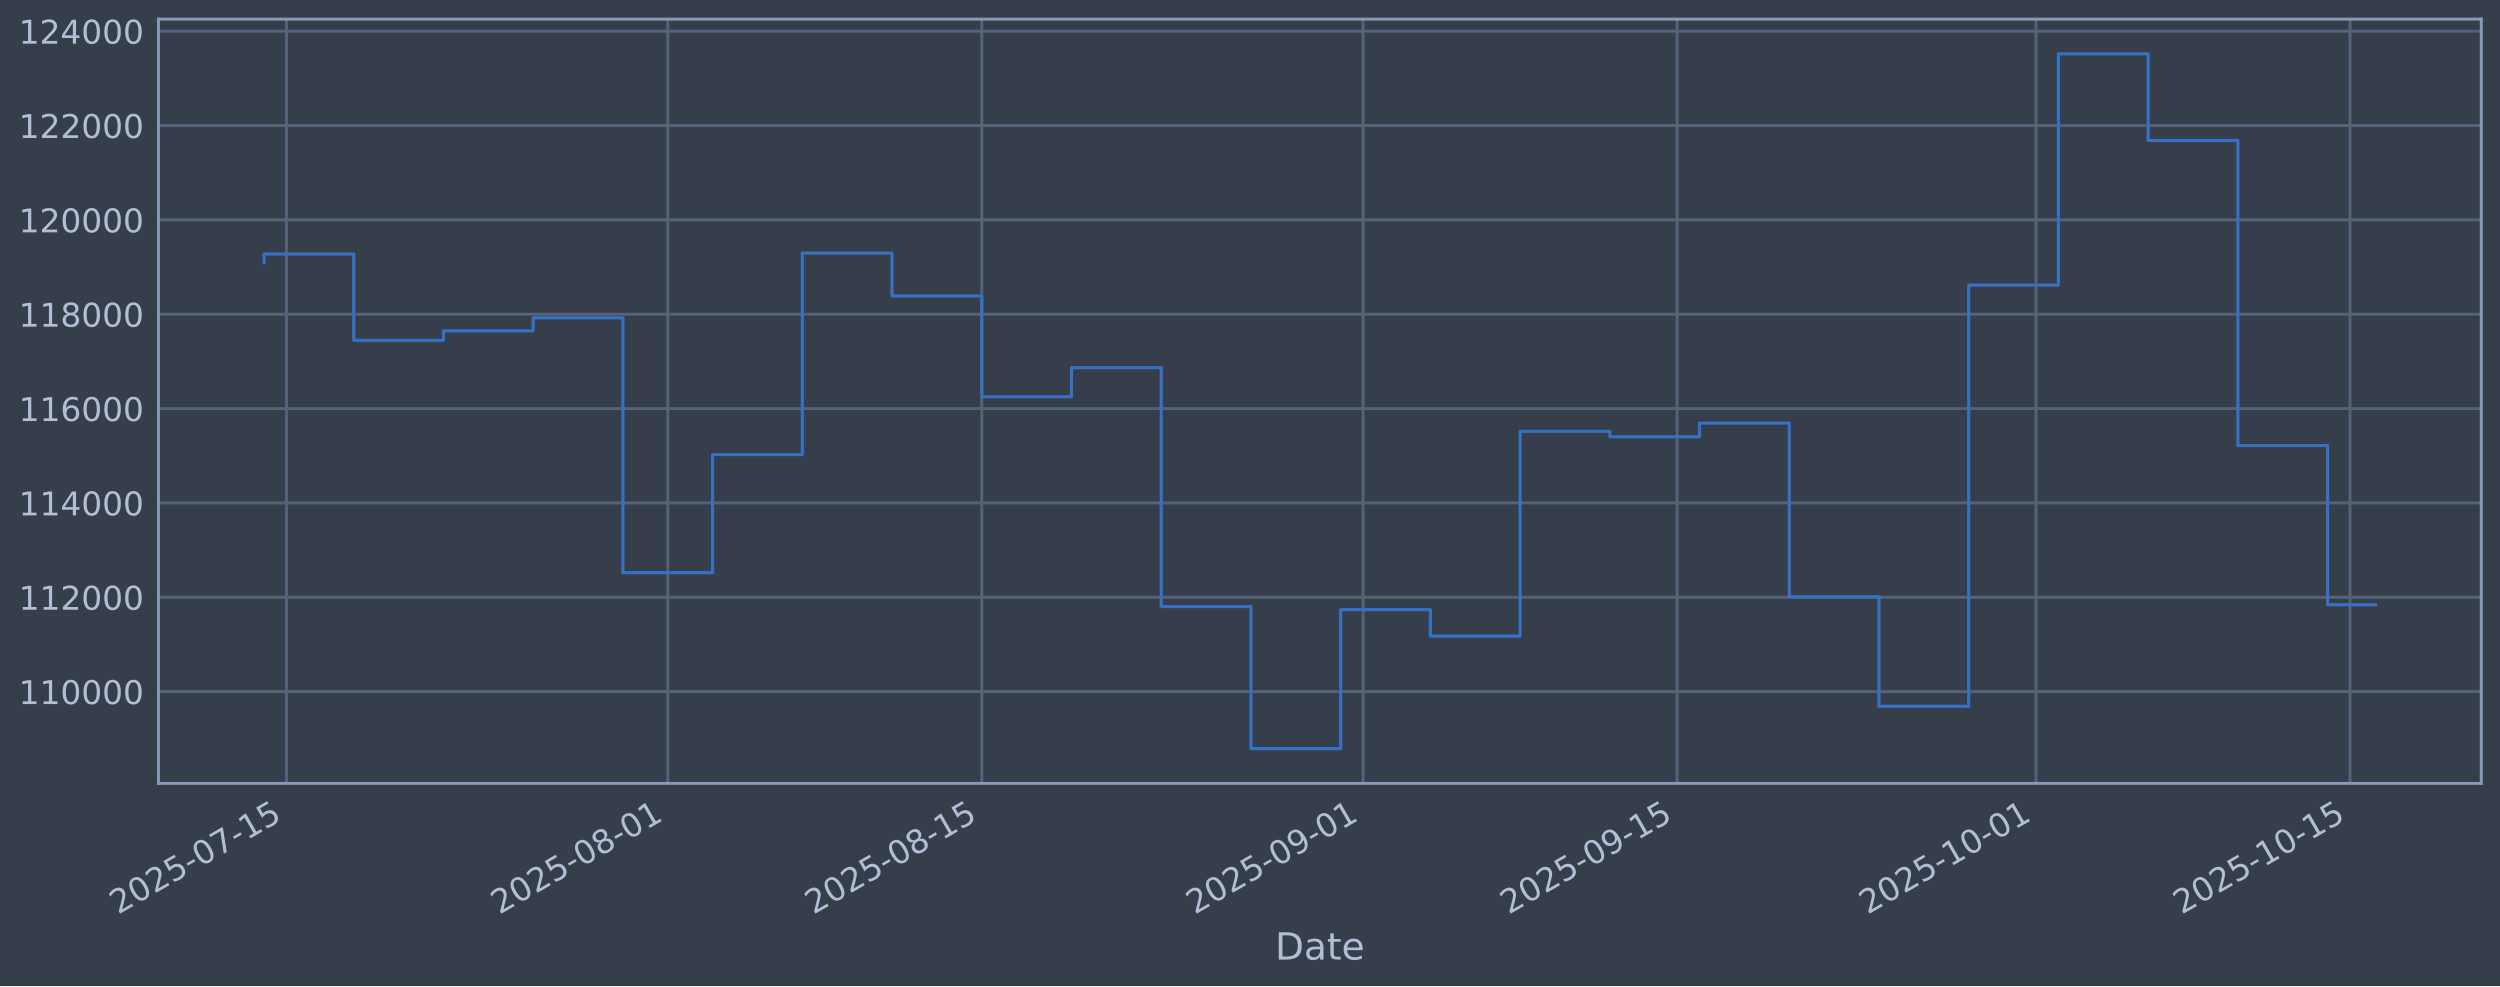
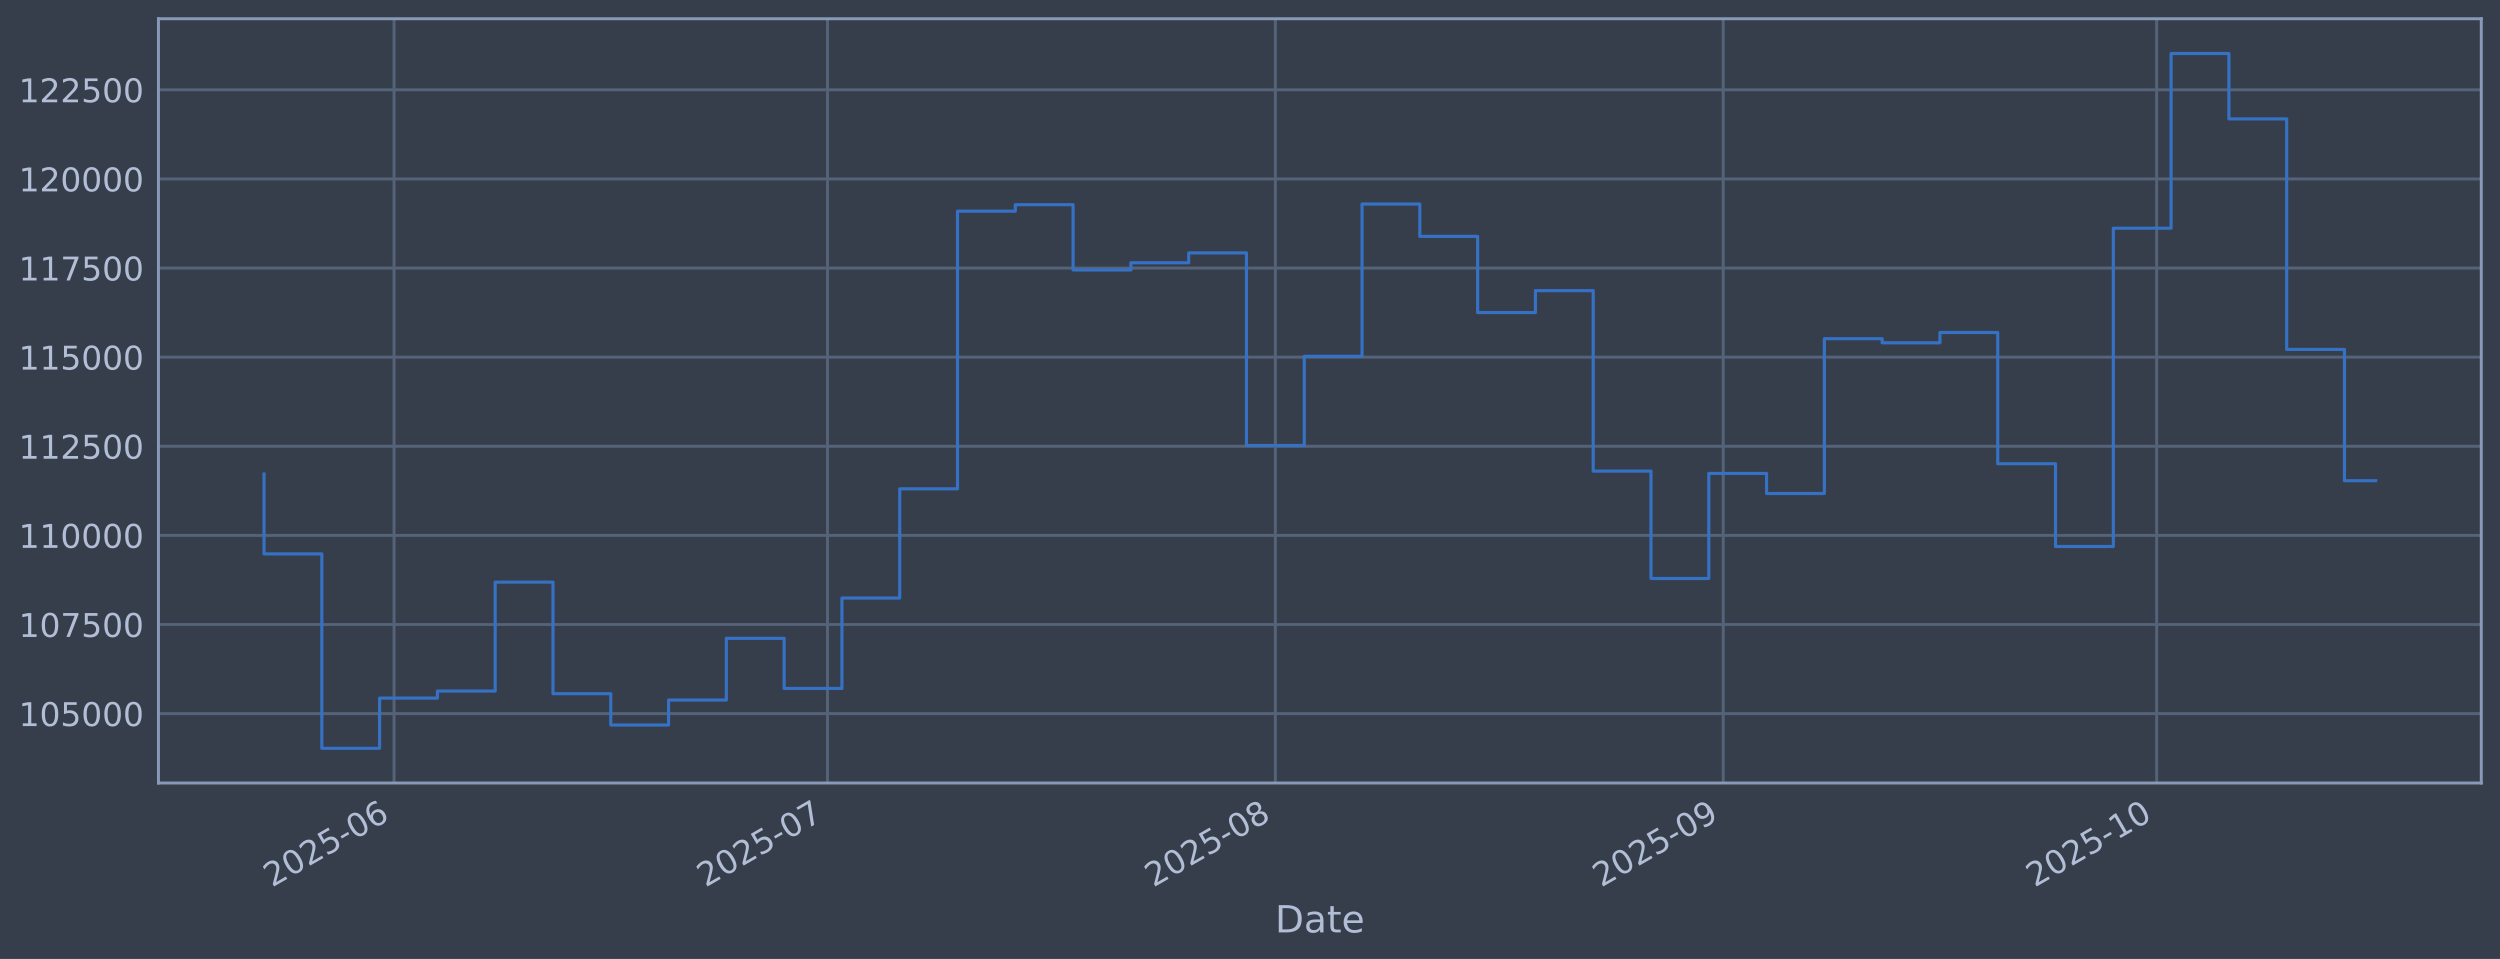
- <svg xmlns="http://www.w3.org/2000/svg" xmlns:xlink="http://www.w3.org/1999/xlink" width="960.9pt" height="379.017pt" viewBox="0 0 960.9 379.017" version="1.1">
+ <svg xmlns="http://www.w3.org/2000/svg" xmlns:xlink="http://www.w3.org/1999/xlink" width="960.9pt" height="368.58pt" viewBox="0 0 960.9 368.58" version="1.1">
  <defs>
    <style type="text/css">*{stroke-linejoin: round; stroke-linecap: butt}</style>
  </defs>
  <g id="figure_1">
    <g id="patch_1">
-       <path d="M 0 379.017  L 960.9 379.017  L 960.9 0  L 0 0  z " style="fill: #373e4b" />
+       <path d="M 0 368.58  L 960.9 368.58  L 960.9 0  L 0 0  z " style="fill: #373e4b" />
    </g>
    <g id="axes_1">
      <g id="patch_2">
-         <path d="M 60.901 301.107  L 953.701 301.107  L 953.701 7.347  L 60.901 7.347  z " style="fill: #373e4b" />
+         <path d="M 60.901 300.96  L 953.701 300.96  L 953.701 7.2  L 60.901 7.2  z " style="fill: #373e4b" />
      </g>
      <g id="matplotlib.axis_1">
        <g id="xtick_1">
          <g id="line2d_1">
-             <path d="M 110.103 301.107  L 110.103 7.347  " clip-path="url(#p8d190b7b50)" style="fill: none; stroke: #546379; stroke-width: 1.12; stroke-linecap: square" />
+             <path d="M 151.46 300.96  L 151.46 7.2  " clip-path="url(#p4ed0efaca5)" style="fill: none; stroke: #546379; stroke-width: 1.12; stroke-linecap: square" />
          </g>
          <g id="line2d_2" />
          <g id="text_1">
-             <g style="fill: #b1bed6" transform="translate(45.37794 351.6113) rotate(-30) scale(0.126 -0.126)">
+             <g style="fill: #b1bed6" transform="translate(104.5566 341.1745) rotate(-30) scale(0.126 -0.126)">
              <defs>
                <path id="DejaVuSans-32" d="M 1228 531  L 3431 531  L 3431 0  L 469 0  L 469 531  Q 828 903 1448 1529  Q 2069 2156 2228 2338  Q 2531 2678 2651 2914  Q 2772 3150 2772 3378  Q 2772 3750 2511 3984  Q 2250 4219 1831 4219  Q 1534 4219 1204 4116  Q 875 4013 500 3803  L 500 4441  Q 881 4594 1212 4672  Q 1544 4750 1819 4750  Q 2544 4750 2975 4387  Q 3406 4025 3406 3419  Q 3406 3131 3298 2873  Q 3191 2616 2906 2266  Q 2828 2175 2409 1742  Q 1991 1309 1228 531  z " transform="scale(0.015625)" />
                <path id="DejaVuSans-30" d="M 2034 4250  Q 1547 4250 1301 3770  Q 1056 3291 1056 2328  Q 1056 1369 1301 889  Q 1547 409 2034 409  Q 2525 409 2770 889  Q 3016 1369 3016 2328  Q 3016 3291 2770 3770  Q 2525 4250 2034 4250  z M 2034 4750  Q 2819 4750 3233 4129  Q 3647 3509 3647 2328  Q 3647 1150 3233 529  Q 2819 -91 2034 -91  Q 1250 -91 836 529  Q 422 1150 422 2328  Q 422 3509 836 4129  Q 1250 4750 2034 4750  z " transform="scale(0.015625)" />
                <path id="DejaVuSans-35" d="M 691 4666  L 3169 4666  L 3169 4134  L 1269 4134  L 1269 2991  Q 1406 3038 1543 3061  Q 1681 3084 1819 3084  Q 2600 3084 3056 2656  Q 3513 2228 3513 1497  Q 3513 744 3044 326  Q 2575 -91 1722 -91  Q 1428 -91 1123 -41  Q 819 9 494 109  L 494 744  Q 775 591 1075 516  Q 1375 441 1709 441  Q 2250 441 2565 725  Q 2881 1009 2881 1497  Q 2881 1984 2565 2268  Q 2250 2553 1709 2553  Q 1456 2553 1204 2497  Q 953 2441 691 2322  L 691 4666  z " transform="scale(0.015625)" />
                <path id="DejaVuSans-2d" d="M 313 2009  L 1997 2009  L 1997 1497  L 313 1497  L 313 2009  z " transform="scale(0.015625)" />
-                 <path id="DejaVuSans-37" d="M 525 4666  L 3525 4666  L 3525 4397  L 1831 0  L 1172 0  L 2766 4134  L 525 4134  L 525 4666  z " transform="scale(0.015625)" />
-                 <path id="DejaVuSans-31" d="M 794 531  L 1825 531  L 1825 4091  L 703 3866  L 703 4441  L 1819 4666  L 2450 4666  L 2450 531  L 3481 531  L 3481 0  L 794 0  L 794 531  z " transform="scale(0.015625)" />
-               </defs>
-               <use xlink:href="#DejaVuSans-32" />
-               <use xlink:href="#DejaVuSans-30" transform="translate(63.62305 0)" />
-               <use xlink:href="#DejaVuSans-32" transform="translate(127.2461 0)" />
-               <use xlink:href="#DejaVuSans-35" transform="translate(190.8691 0)" />
-               <use xlink:href="#DejaVuSans-2d" transform="translate(254.4922 0)" />
-               <use xlink:href="#DejaVuSans-30" transform="translate(290.5762 0)" />
-               <use xlink:href="#DejaVuSans-37" transform="translate(354.1992 0)" />
-               <use xlink:href="#DejaVuSans-2d" transform="translate(417.8223 0)" />
-               <use xlink:href="#DejaVuSans-31" transform="translate(453.9062 0)" />
-               <use xlink:href="#DejaVuSans-35" transform="translate(517.5293 0)" />
+                 <path id="DejaVuSans-36" d="M 2113 2584  Q 1688 2584 1439 2293  Q 1191 2003 1191 1497  Q 1191 994 1439 701  Q 1688 409 2113 409  Q 2538 409 2786 701  Q 3034 994 3034 1497  Q 3034 2003 2786 2293  Q 2538 2584 2113 2584  z M 3366 4563  L 3366 3988  Q 3128 4100 2886 4159  Q 2644 4219 2406 4219  Q 1781 4219 1451 3797  Q 1122 3375 1075 2522  Q 1259 2794 1537 2939  Q 1816 3084 2150 3084  Q 2853 3084 3261 2657  Q 3669 2231 3669 1497  Q 3669 778 3244 343  Q 2819 -91 2113 -91  Q 1303 -91 875 529  Q 447 1150 447 2328  Q 447 3434 972 4092  Q 1497 4750 2381 4750  Q 2619 4750 2861 4703  Q 3103 4656 3366 4563  z " transform="scale(0.015625)" />
+               </defs>
+               <use xlink:href="#DejaVuSans-32" />
+               <use xlink:href="#DejaVuSans-30" transform="translate(63.62305 0)" />
+               <use xlink:href="#DejaVuSans-32" transform="translate(127.2461 0)" />
+               <use xlink:href="#DejaVuSans-35" transform="translate(190.8691 0)" />
+               <use xlink:href="#DejaVuSans-2d" transform="translate(254.4922 0)" />
+               <use xlink:href="#DejaVuSans-30" transform="translate(290.5762 0)" />
+               <use xlink:href="#DejaVuSans-36" transform="translate(354.1992 0)" />
            </g>
          </g>
        </g>
        <g id="xtick_2">
          <g id="line2d_3">
-             <path d="M 256.663 301.107  L 256.663 7.347  " clip-path="url(#p8d190b7b50)" style="fill: none; stroke: #546379; stroke-width: 1.12; stroke-linecap: square" />
+             <path d="M 318.052 300.96  L 318.052 7.2  " clip-path="url(#p4ed0efaca5)" style="fill: none; stroke: #546379; stroke-width: 1.12; stroke-linecap: square" />
          </g>
          <g id="line2d_4" />
          <g id="text_2">
-             <g style="fill: #b1bed6" transform="translate(191.9371 351.6113) rotate(-30) scale(0.126 -0.126)">
-               <defs>
-                 <path id="DejaVuSans-38" d="M 2034 2216  Q 1584 2216 1326 1975  Q 1069 1734 1069 1313  Q 1069 891 1326 650  Q 1584 409 2034 409  Q 2484 409 2743 651  Q 3003 894 3003 1313  Q 3003 1734 2745 1975  Q 2488 2216 2034 2216  z M 1403 2484  Q 997 2584 770 2862  Q 544 3141 544 3541  Q 544 4100 942 4425  Q 1341 4750 2034 4750  Q 2731 4750 3128 4425  Q 3525 4100 3525 3541  Q 3525 3141 3298 2862  Q 3072 2584 2669 2484  Q 3125 2378 3379 2068  Q 3634 1759 3634 1313  Q 3634 634 3220 271  Q 2806 -91 2034 -91  Q 1263 -91 848 271  Q 434 634 434 1313  Q 434 1759 690 2068  Q 947 2378 1403 2484  z M 1172 3481  Q 1172 3119 1398 2916  Q 1625 2713 2034 2713  Q 2441 2713 2670 2916  Q 2900 3119 2900 3481  Q 2900 3844 2670 4047  Q 2441 4250 2034 4250  Q 1625 4250 1398 4047  Q 1172 3844 1172 3481  z " transform="scale(0.015625)" />
-               </defs>
-               <use xlink:href="#DejaVuSans-32" />
-               <use xlink:href="#DejaVuSans-30" transform="translate(63.62305 0)" />
-               <use xlink:href="#DejaVuSans-32" transform="translate(127.2461 0)" />
-               <use xlink:href="#DejaVuSans-35" transform="translate(190.8691 0)" />
-               <use xlink:href="#DejaVuSans-2d" transform="translate(254.4922 0)" />
-               <use xlink:href="#DejaVuSans-30" transform="translate(290.5762 0)" />
-               <use xlink:href="#DejaVuSans-38" transform="translate(354.1992 0)" />
-               <use xlink:href="#DejaVuSans-2d" transform="translate(417.8223 0)" />
-               <use xlink:href="#DejaVuSans-30" transform="translate(453.9062 0)" />
-               <use xlink:href="#DejaVuSans-31" transform="translate(517.5293 0)" />
+             <g style="fill: #b1bed6" transform="translate(271.1484 341.1745) rotate(-30) scale(0.126 -0.126)">
+               <defs>
+                 <path id="DejaVuSans-37" d="M 525 4666  L 3525 4666  L 3525 4397  L 1831 0  L 1172 0  L 2766 4134  L 525 4134  L 525 4666  z " transform="scale(0.015625)" />
+               </defs>
+               <use xlink:href="#DejaVuSans-32" />
+               <use xlink:href="#DejaVuSans-30" transform="translate(63.62305 0)" />
+               <use xlink:href="#DejaVuSans-32" transform="translate(127.2461 0)" />
+               <use xlink:href="#DejaVuSans-35" transform="translate(190.8691 0)" />
+               <use xlink:href="#DejaVuSans-2d" transform="translate(254.4922 0)" />
+               <use xlink:href="#DejaVuSans-30" transform="translate(290.5762 0)" />
+               <use xlink:href="#DejaVuSans-37" transform="translate(354.1992 0)" />
            </g>
          </g>
        </g>
        <g id="xtick_3">
          <g id="line2d_5">
-             <path d="M 377.358 301.107  L 377.358 7.347  " clip-path="url(#p8d190b7b50)" style="fill: none; stroke: #546379; stroke-width: 1.12; stroke-linecap: square" />
+             <path d="M 490.197 300.96  L 490.197 7.2  " clip-path="url(#p4ed0efaca5)" style="fill: none; stroke: #546379; stroke-width: 1.12; stroke-linecap: square" />
          </g>
          <g id="line2d_6" />
          <g id="text_3">
-             <g style="fill: #b1bed6" transform="translate(312.6329 351.6113) rotate(-30) scale(0.126 -0.126)">
+             <g style="fill: #b1bed6" transform="translate(443.2933 341.1745) rotate(-30) scale(0.126 -0.126)">
+               <defs>
+                 <path id="DejaVuSans-38" d="M 2034 2216  Q 1584 2216 1326 1975  Q 1069 1734 1069 1313  Q 1069 891 1326 650  Q 1584 409 2034 409  Q 2484 409 2743 651  Q 3003 894 3003 1313  Q 3003 1734 2745 1975  Q 2488 2216 2034 2216  z M 1403 2484  Q 997 2584 770 2862  Q 544 3141 544 3541  Q 544 4100 942 4425  Q 1341 4750 2034 4750  Q 2731 4750 3128 4425  Q 3525 4100 3525 3541  Q 3525 3141 3298 2862  Q 3072 2584 2669 2484  Q 3125 2378 3379 2068  Q 3634 1759 3634 1313  Q 3634 634 3220 271  Q 2806 -91 2034 -91  Q 1263 -91 848 271  Q 434 634 434 1313  Q 434 1759 690 2068  Q 947 2378 1403 2484  z M 1172 3481  Q 1172 3119 1398 2916  Q 1625 2713 2034 2713  Q 2441 2713 2670 2916  Q 2900 3119 2900 3481  Q 2900 3844 2670 4047  Q 2441 4250 2034 4250  Q 1625 4250 1398 4047  Q 1172 3844 1172 3481  z " transform="scale(0.015625)" />
+               </defs>
              <use xlink:href="#DejaVuSans-32" />
              <use xlink:href="#DejaVuSans-30" transform="translate(63.62305 0)" />
              <use xlink:href="#DejaVuSans-32" transform="translate(127.2461 0)" />
              <use xlink:href="#DejaVuSans-35" transform="translate(190.8691 0)" />
              <use xlink:href="#DejaVuSans-2d" transform="translate(254.4922 0)" />
              <use xlink:href="#DejaVuSans-30" transform="translate(290.5762 0)" />
              <use xlink:href="#DejaVuSans-38" transform="translate(354.1992 0)" />
-               <use xlink:href="#DejaVuSans-2d" transform="translate(417.8223 0)" />
-               <use xlink:href="#DejaVuSans-31" transform="translate(453.9062 0)" />
-               <use xlink:href="#DejaVuSans-35" transform="translate(517.5293 0)" />
            </g>
          </g>
        </g>
        <g id="xtick_4">
          <g id="line2d_7">
-             <path d="M 523.918 301.107  L 523.918 7.347  " clip-path="url(#p8d190b7b50)" style="fill: none; stroke: #546379; stroke-width: 1.12; stroke-linecap: square" />
+             <path d="M 662.341 300.96  L 662.341 7.2  " clip-path="url(#p4ed0efaca5)" style="fill: none; stroke: #546379; stroke-width: 1.12; stroke-linecap: square" />
          </g>
          <g id="line2d_8" />
          <g id="text_4">
-             <g style="fill: #b1bed6" transform="translate(459.1921 351.6113) rotate(-30) scale(0.126 -0.126)">
+             <g style="fill: #b1bed6" transform="translate(615.4381 341.1745) rotate(-30) scale(0.126 -0.126)">
              <defs>
                <path id="DejaVuSans-39" d="M 703 97  L 703 672  Q 941 559 1184 500  Q 1428 441 1663 441  Q 2288 441 2617 861  Q 2947 1281 2994 2138  Q 2813 1869 2534 1725  Q 2256 1581 1919 1581  Q 1219 1581 811 2004  Q 403 2428 403 3163  Q 403 3881 828 4315  Q 1253 4750 1959 4750  Q 2769 4750 3195 4129  Q 3622 3509 3622 2328  Q 3622 1225 3098 567  Q 2575 -91 1691 -91  Q 1453 -91 1209 -44  Q 966 3 703 97  z M 1959 2075  Q 2384 2075 2632 2365  Q 2881 2656 2881 3163  Q 2881 3666 2632 3958  Q 2384 4250 1959 4250  Q 1534 4250 1286 3958  Q 1038 3666 1038 3163  Q 1038 2656 1286 2365  Q 1534 2075 1959 2075  z " transform="scale(0.015625)" />
              </defs>
              <use xlink:href="#DejaVuSans-32" />
              <use xlink:href="#DejaVuSans-30" transform="translate(63.62305 0)" />
              <use xlink:href="#DejaVuSans-32" transform="translate(127.2461 0)" />
              <use xlink:href="#DejaVuSans-35" transform="translate(190.8691 0)" />
              <use xlink:href="#DejaVuSans-2d" transform="translate(254.4922 0)" />
              <use xlink:href="#DejaVuSans-30" transform="translate(290.5762 0)" />
              <use xlink:href="#DejaVuSans-39" transform="translate(354.1992 0)" />
-               <use xlink:href="#DejaVuSans-2d" transform="translate(417.8223 0)" />
-               <use xlink:href="#DejaVuSans-30" transform="translate(453.9062 0)" />
-               <use xlink:href="#DejaVuSans-31" transform="translate(517.5293 0)" />
            </g>
          </g>
        </g>
        <g id="xtick_5">
          <g id="line2d_9">
-             <path d="M 644.613 301.107  L 644.613 7.347  " clip-path="url(#p8d190b7b50)" style="fill: none; stroke: #546379; stroke-width: 1.12; stroke-linecap: square" />
+             <path d="M 828.933 300.96  L 828.933 7.2  " clip-path="url(#p4ed0efaca5)" style="fill: none; stroke: #546379; stroke-width: 1.12; stroke-linecap: square" />
          </g>
          <g id="line2d_10" />
          <g id="text_5">
-             <g style="fill: #b1bed6" transform="translate(579.8878 351.6113) rotate(-30) scale(0.126 -0.126)">
-               <use xlink:href="#DejaVuSans-32" />
-               <use xlink:href="#DejaVuSans-30" transform="translate(63.62305 0)" />
-               <use xlink:href="#DejaVuSans-32" transform="translate(127.2461 0)" />
-               <use xlink:href="#DejaVuSans-35" transform="translate(190.8691 0)" />
-               <use xlink:href="#DejaVuSans-2d" transform="translate(254.4922 0)" />
-               <use xlink:href="#DejaVuSans-30" transform="translate(290.5762 0)" />
-               <use xlink:href="#DejaVuSans-39" transform="translate(354.1992 0)" />
-               <use xlink:href="#DejaVuSans-2d" transform="translate(417.8223 0)" />
-               <use xlink:href="#DejaVuSans-31" transform="translate(453.9062 0)" />
-               <use xlink:href="#DejaVuSans-35" transform="translate(517.5293 0)" />
-             </g>
-           </g>
-         </g>
-         <g id="xtick_6">
-           <g id="line2d_11">
-             <path d="M 782.551 301.107  L 782.551 7.347  " clip-path="url(#p8d190b7b50)" style="fill: none; stroke: #546379; stroke-width: 1.12; stroke-linecap: square" />
-           </g>
-           <g id="line2d_12" />
-           <g id="text_6">
-             <g style="fill: #b1bed6" transform="translate(717.8259 351.6113) rotate(-30) scale(0.126 -0.126)">
+             <g style="fill: #b1bed6" transform="translate(782.0299 341.1745) rotate(-30) scale(0.126 -0.126)">
+               <defs>
+                 <path id="DejaVuSans-31" d="M 794 531  L 1825 531  L 1825 4091  L 703 3866  L 703 4441  L 1819 4666  L 2450 4666  L 2450 531  L 3481 531  L 3481 0  L 794 0  L 794 531  z " transform="scale(0.015625)" />
+               </defs>
              <use xlink:href="#DejaVuSans-32" />
              <use xlink:href="#DejaVuSans-30" transform="translate(63.62305 0)" />
              <use xlink:href="#DejaVuSans-32" transform="translate(127.2461 0)" />
              <use xlink:href="#DejaVuSans-35" transform="translate(190.8691 0)" />
              <use xlink:href="#DejaVuSans-2d" transform="translate(254.4922 0)" />
              <use xlink:href="#DejaVuSans-31" transform="translate(290.5762 0)" />
              <use xlink:href="#DejaVuSans-30" transform="translate(354.1992 0)" />
-               <use xlink:href="#DejaVuSans-2d" transform="translate(417.8223 0)" />
-               <use xlink:href="#DejaVuSans-30" transform="translate(453.9062 0)" />
-               <use xlink:href="#DejaVuSans-31" transform="translate(517.5293 0)" />
-             </g>
-           </g>
-         </g>
-         <g id="xtick_7">
-           <g id="line2d_13">
-             <path d="M 903.247 301.107  L 903.247 7.347  " clip-path="url(#p8d190b7b50)" style="fill: none; stroke: #546379; stroke-width: 1.12; stroke-linecap: square" />
-           </g>
-           <g id="line2d_14" />
-           <g id="text_7">
-             <g style="fill: #b1bed6" transform="translate(838.5217 351.6113) rotate(-30) scale(0.126 -0.126)">
-               <use xlink:href="#DejaVuSans-32" />
-               <use xlink:href="#DejaVuSans-30" transform="translate(63.62305 0)" />
-               <use xlink:href="#DejaVuSans-32" transform="translate(127.2461 0)" />
-               <use xlink:href="#DejaVuSans-35" transform="translate(190.8691 0)" />
-               <use xlink:href="#DejaVuSans-2d" transform="translate(254.4922 0)" />
-               <use xlink:href="#DejaVuSans-31" transform="translate(290.5762 0)" />
-               <use xlink:href="#DejaVuSans-30" transform="translate(354.1992 0)" />
-               <use xlink:href="#DejaVuSans-2d" transform="translate(417.8223 0)" />
-               <use xlink:href="#DejaVuSans-31" transform="translate(453.9062 0)" />
-               <use xlink:href="#DejaVuSans-35" transform="translate(517.5293 0)" />
-             </g>
-           </g>
-         </g>
-         <g id="text_8">
-           <g style="fill: #b1bed6" transform="translate(490.0914 368.8224) scale(0.144 -0.144)">
+             </g>
+           </g>
+         </g>
+         <g id="text_6">
+           <g style="fill: #b1bed6" transform="translate(490.0914 358.3856) scale(0.144 -0.144)">
            <defs>
              <path id="DejaVuSans-44" d="M 1259 4147  L 1259 519  L 2022 519  Q 2988 519 3436 956  Q 3884 1394 3884 2338  Q 3884 3275 3436 3711  Q 2988 4147 2022 4147  L 1259 4147  z M 628 4666  L 1925 4666  Q 3281 4666 3915 4102  Q 4550 3538 4550 2338  Q 4550 1131 3912 565  Q 3275 0 1925 0  L 628 0  L 628 4666  z " transform="scale(0.015625)" />
              <path id="DejaVuSans-61" d="M 2194 1759  Q 1497 1759 1228 1600  Q 959 1441 959 1056  Q 959 750 1161 570  Q 1363 391 1709 391  Q 2188 391 2477 730  Q 2766 1069 2766 1631  L 2766 1759  L 2194 1759  z M 3341 1997  L 3341 0  L 2766 0  L 2766 531  Q 2569 213 2275 61  Q 1981 -91 1556 -91  Q 1019 -91 701 211  Q 384 513 384 1019  Q 384 1609 779 1909  Q 1175 2209 1959 2209  L 2766 2209  L 2766 2266  Q 2766 2663 2505 2880  Q 2244 3097 1772 3097  Q 1472 3097 1187 3025  Q 903 2953 641 2809  L 641 3341  Q 956 3463 1253 3523  Q 1550 3584 1831 3584  Q 2591 3584 2966 3190  Q 3341 2797 3341 1997  z " transform="scale(0.015625)" />
              <path id="DejaVuSans-74" d="M 1172 4494  L 1172 3500  L 2356 3500  L 2356 3053  L 1172 3053  L 1172 1153  Q 1172 725 1289 603  Q 1406 481 1766 481  L 2356 481  L 2356 0  L 1766 0  Q 1100 0 847 248  Q 594 497 594 1153  L 594 3053  L 172 3053  L 172 3500  L 594 3500  L 594 4494  L 1172 4494  z " transform="scale(0.015625)" />
              <path id="DejaVuSans-65" d="M 3597 1894  L 3597 1613  L 953 1613  Q 991 1019 1311 708  Q 1631 397 2203 397  Q 2534 397 2845 478  Q 3156 559 3463 722  L 3463 178  Q 3153 47 2828 -22  Q 2503 -91 2169 -91  Q 1331 -91 842 396  Q 353 884 353 1716  Q 353 2575 817 3079  Q 1281 3584 2069 3584  Q 2775 3584 3186 3129  Q 3597 2675 3597 1894  z M 3022 2063  Q 3016 2534 2758 2815  Q 2500 3097 2075 3097  Q 1594 3097 1305 2825  Q 1016 2553 972 2059  L 3022 2063  z " transform="scale(0.015625)" />
            </defs>
            <use xlink:href="#DejaVuSans-44" />
            <use xlink:href="#DejaVuSans-61" transform="translate(77.00195 0)" />
            <use xlink:href="#DejaVuSans-74" transform="translate(138.2812 0)" />
            <use xlink:href="#DejaVuSans-65" transform="translate(177.4902 0)" />
          </g>
        </g>
      </g>
      <g id="matplotlib.axis_2">
        <g id="ytick_1">
+           <g id="line2d_11">
+             <path d="M 60.901 274.286  L 953.701 274.286  " clip-path="url(#p4ed0efaca5)" style="fill: none; stroke: #546379; stroke-width: 1.12; stroke-linecap: square" />
+           </g>
+           <g id="line2d_12" />
+           <g id="text_7">
+             <g style="fill: #b1bed6" transform="translate(7.2 279.0725) scale(0.126 -0.126)">
+               <use xlink:href="#DejaVuSans-31" />
+               <use xlink:href="#DejaVuSans-30" transform="translate(63.62305 0)" />
+               <use xlink:href="#DejaVuSans-35" transform="translate(127.2461 0)" />
+               <use xlink:href="#DejaVuSans-30" transform="translate(190.8691 0)" />
+               <use xlink:href="#DejaVuSans-30" transform="translate(254.4922 0)" />
+               <use xlink:href="#DejaVuSans-30" transform="translate(318.1152 0)" />
+             </g>
+           </g>
+         </g>
+         <g id="ytick_2">
+           <g id="line2d_13">
+             <path d="M 60.901 240.033  L 953.701 240.033  " clip-path="url(#p4ed0efaca5)" style="fill: none; stroke: #546379; stroke-width: 1.12; stroke-linecap: square" />
+           </g>
+           <g id="line2d_14" />
+           <g id="text_8">
+             <g style="fill: #b1bed6" transform="translate(7.2 244.8204) scale(0.126 -0.126)">
+               <use xlink:href="#DejaVuSans-31" />
+               <use xlink:href="#DejaVuSans-30" transform="translate(63.62305 0)" />
+               <use xlink:href="#DejaVuSans-37" transform="translate(127.2461 0)" />
+               <use xlink:href="#DejaVuSans-35" transform="translate(190.8691 0)" />
+               <use xlink:href="#DejaVuSans-30" transform="translate(254.4922 0)" />
+               <use xlink:href="#DejaVuSans-30" transform="translate(318.1152 0)" />
+             </g>
+           </g>
+         </g>
+         <g id="ytick_3">
          <g id="line2d_15">
-             <path d="M 60.901 265.829  L 953.701 265.829  " clip-path="url(#p8d190b7b50)" style="fill: none; stroke: #546379; stroke-width: 1.12; stroke-linecap: square" />
+             <path d="M 60.901 205.781  L 953.701 205.781  " clip-path="url(#p4ed0efaca5)" style="fill: none; stroke: #546379; stroke-width: 1.12; stroke-linecap: square" />
          </g>
          <g id="line2d_16" />
          <g id="text_9">
-             <g style="fill: #b1bed6" transform="translate(7.2 270.6164) scale(0.126 -0.126)">
+             <g style="fill: #b1bed6" transform="translate(7.2 210.5682) scale(0.126 -0.126)">
              <use xlink:href="#DejaVuSans-31" />
              <use xlink:href="#DejaVuSans-31" transform="translate(63.62305 0)" />
              <use xlink:href="#DejaVuSans-30" transform="translate(127.2461 0)" />
              <use xlink:href="#DejaVuSans-30" transform="translate(190.8691 0)" />
              <use xlink:href="#DejaVuSans-30" transform="translate(254.4922 0)" />
              <use xlink:href="#DejaVuSans-30" transform="translate(318.1152 0)" />
            </g>
          </g>
        </g>
-         <g id="ytick_2">
+         <g id="ytick_4">
          <g id="line2d_17">
-             <path d="M 60.901 229.566  L 953.701 229.566  " clip-path="url(#p8d190b7b50)" style="fill: none; stroke: #546379; stroke-width: 1.12; stroke-linecap: square" />
+             <path d="M 60.901 171.529  L 953.701 171.529  " clip-path="url(#p4ed0efaca5)" style="fill: none; stroke: #546379; stroke-width: 1.12; stroke-linecap: square" />
          </g>
          <g id="line2d_18" />
          <g id="text_10">
-             <g style="fill: #b1bed6" transform="translate(7.2 234.3532) scale(0.126 -0.126)">
-               <use xlink:href="#DejaVuSans-31" />
-               <use xlink:href="#DejaVuSans-31" transform="translate(63.62305 0)" />
-               <use xlink:href="#DejaVuSans-32" transform="translate(127.2461 0)" />
-               <use xlink:href="#DejaVuSans-30" transform="translate(190.8691 0)" />
-               <use xlink:href="#DejaVuSans-30" transform="translate(254.4922 0)" />
-               <use xlink:href="#DejaVuSans-30" transform="translate(318.1152 0)" />
-             </g>
-           </g>
-         </g>
-         <g id="ytick_3">
+             <g style="fill: #b1bed6" transform="translate(7.2 176.316) scale(0.126 -0.126)">
+               <use xlink:href="#DejaVuSans-31" />
+               <use xlink:href="#DejaVuSans-31" transform="translate(63.62305 0)" />
+               <use xlink:href="#DejaVuSans-32" transform="translate(127.2461 0)" />
+               <use xlink:href="#DejaVuSans-35" transform="translate(190.8691 0)" />
+               <use xlink:href="#DejaVuSans-30" transform="translate(254.4922 0)" />
+               <use xlink:href="#DejaVuSans-30" transform="translate(318.1152 0)" />
+             </g>
+           </g>
+         </g>
+         <g id="ytick_5">
          <g id="line2d_19">
-             <path d="M 60.901 193.303  L 953.701 193.303  " clip-path="url(#p8d190b7b50)" style="fill: none; stroke: #546379; stroke-width: 1.12; stroke-linecap: square" />
+             <path d="M 60.901 137.277  L 953.701 137.277  " clip-path="url(#p4ed0efaca5)" style="fill: none; stroke: #546379; stroke-width: 1.12; stroke-linecap: square" />
          </g>
          <g id="line2d_20" />
          <g id="text_11">
-             <g style="fill: #b1bed6" transform="translate(7.2 198.09) scale(0.126 -0.126)">
-               <defs>
-                 <path id="DejaVuSans-34" d="M 2419 4116  L 825 1625  L 2419 1625  L 2419 4116  z M 2253 4666  L 3047 4666  L 3047 1625  L 3713 1625  L 3713 1100  L 3047 1100  L 3047 0  L 2419 0  L 2419 1100  L 313 1100  L 313 1709  L 2253 4666  z " transform="scale(0.015625)" />
-               </defs>
-               <use xlink:href="#DejaVuSans-31" />
-               <use xlink:href="#DejaVuSans-31" transform="translate(63.62305 0)" />
-               <use xlink:href="#DejaVuSans-34" transform="translate(127.2461 0)" />
-               <use xlink:href="#DejaVuSans-30" transform="translate(190.8691 0)" />
-               <use xlink:href="#DejaVuSans-30" transform="translate(254.4922 0)" />
-               <use xlink:href="#DejaVuSans-30" transform="translate(318.1152 0)" />
-             </g>
-           </g>
-         </g>
-         <g id="ytick_4">
+             <g style="fill: #b1bed6" transform="translate(7.2 142.0639) scale(0.126 -0.126)">
+               <use xlink:href="#DejaVuSans-31" />
+               <use xlink:href="#DejaVuSans-31" transform="translate(63.62305 0)" />
+               <use xlink:href="#DejaVuSans-35" transform="translate(127.2461 0)" />
+               <use xlink:href="#DejaVuSans-30" transform="translate(190.8691 0)" />
+               <use xlink:href="#DejaVuSans-30" transform="translate(254.4922 0)" />
+               <use xlink:href="#DejaVuSans-30" transform="translate(318.1152 0)" />
+             </g>
+           </g>
+         </g>
+         <g id="ytick_6">
          <g id="line2d_21">
-             <path d="M 60.901 157.04  L 953.701 157.04  " clip-path="url(#p8d190b7b50)" style="fill: none; stroke: #546379; stroke-width: 1.12; stroke-linecap: square" />
+             <path d="M 60.901 103.025  L 953.701 103.025  " clip-path="url(#p4ed0efaca5)" style="fill: none; stroke: #546379; stroke-width: 1.12; stroke-linecap: square" />
          </g>
          <g id="line2d_22" />
          <g id="text_12">
-             <g style="fill: #b1bed6" transform="translate(7.2 161.8268) scale(0.126 -0.126)">
-               <defs>
-                 <path id="DejaVuSans-36" d="M 2113 2584  Q 1688 2584 1439 2293  Q 1191 2003 1191 1497  Q 1191 994 1439 701  Q 1688 409 2113 409  Q 2538 409 2786 701  Q 3034 994 3034 1497  Q 3034 2003 2786 2293  Q 2538 2584 2113 2584  z M 3366 4563  L 3366 3988  Q 3128 4100 2886 4159  Q 2644 4219 2406 4219  Q 1781 4219 1451 3797  Q 1122 3375 1075 2522  Q 1259 2794 1537 2939  Q 1816 3084 2150 3084  Q 2853 3084 3261 2657  Q 3669 2231 3669 1497  Q 3669 778 3244 343  Q 2819 -91 2113 -91  Q 1303 -91 875 529  Q 447 1150 447 2328  Q 447 3434 972 4092  Q 1497 4750 2381 4750  Q 2619 4750 2861 4703  Q 3103 4656 3366 4563  z " transform="scale(0.015625)" />
-               </defs>
-               <use xlink:href="#DejaVuSans-31" />
-               <use xlink:href="#DejaVuSans-31" transform="translate(63.62305 0)" />
-               <use xlink:href="#DejaVuSans-36" transform="translate(127.2461 0)" />
-               <use xlink:href="#DejaVuSans-30" transform="translate(190.8691 0)" />
-               <use xlink:href="#DejaVuSans-30" transform="translate(254.4922 0)" />
-               <use xlink:href="#DejaVuSans-30" transform="translate(318.1152 0)" />
-             </g>
-           </g>
-         </g>
-         <g id="ytick_5">
+             <g style="fill: #b1bed6" transform="translate(7.2 107.8117) scale(0.126 -0.126)">
+               <use xlink:href="#DejaVuSans-31" />
+               <use xlink:href="#DejaVuSans-31" transform="translate(63.62305 0)" />
+               <use xlink:href="#DejaVuSans-37" transform="translate(127.2461 0)" />
+               <use xlink:href="#DejaVuSans-35" transform="translate(190.8691 0)" />
+               <use xlink:href="#DejaVuSans-30" transform="translate(254.4922 0)" />
+               <use xlink:href="#DejaVuSans-30" transform="translate(318.1152 0)" />
+             </g>
+           </g>
+         </g>
+         <g id="ytick_7">
          <g id="line2d_23">
-             <path d="M 60.901 120.777  L 953.701 120.777  " clip-path="url(#p8d190b7b50)" style="fill: none; stroke: #546379; stroke-width: 1.12; stroke-linecap: square" />
+             <path d="M 60.901 68.773  L 953.701 68.773  " clip-path="url(#p4ed0efaca5)" style="fill: none; stroke: #546379; stroke-width: 1.12; stroke-linecap: square" />
          </g>
          <g id="line2d_24" />
          <g id="text_13">
-             <g style="fill: #b1bed6" transform="translate(7.2 125.5636) scale(0.126 -0.126)">
-               <use xlink:href="#DejaVuSans-31" />
-               <use xlink:href="#DejaVuSans-31" transform="translate(63.62305 0)" />
-               <use xlink:href="#DejaVuSans-38" transform="translate(127.2461 0)" />
-               <use xlink:href="#DejaVuSans-30" transform="translate(190.8691 0)" />
-               <use xlink:href="#DejaVuSans-30" transform="translate(254.4922 0)" />
-               <use xlink:href="#DejaVuSans-30" transform="translate(318.1152 0)" />
-             </g>
-           </g>
-         </g>
-         <g id="ytick_6">
+             <g style="fill: #b1bed6" transform="translate(7.2 73.55953) scale(0.126 -0.126)">
+               <use xlink:href="#DejaVuSans-31" />
+               <use xlink:href="#DejaVuSans-32" transform="translate(63.62305 0)" />
+               <use xlink:href="#DejaVuSans-30" transform="translate(127.2461 0)" />
+               <use xlink:href="#DejaVuSans-30" transform="translate(190.8691 0)" />
+               <use xlink:href="#DejaVuSans-30" transform="translate(254.4922 0)" />
+               <use xlink:href="#DejaVuSans-30" transform="translate(318.1152 0)" />
+             </g>
+           </g>
+         </g>
+         <g id="ytick_8">
          <g id="line2d_25">
-             <path d="M 60.901 84.513  L 953.701 84.513  " clip-path="url(#p8d190b7b50)" style="fill: none; stroke: #546379; stroke-width: 1.12; stroke-linecap: square" />
+             <path d="M 60.901 34.52  L 953.701 34.52  " clip-path="url(#p4ed0efaca5)" style="fill: none; stroke: #546379; stroke-width: 1.12; stroke-linecap: square" />
          </g>
          <g id="line2d_26" />
          <g id="text_14">
-             <g style="fill: #b1bed6" transform="translate(7.2 89.30043) scale(0.126 -0.126)">
+             <g style="fill: #b1bed6" transform="translate(7.2 39.30736) scale(0.126 -0.126)">
              <use xlink:href="#DejaVuSans-31" />
              <use xlink:href="#DejaVuSans-32" transform="translate(63.62305 0)" />
-               <use xlink:href="#DejaVuSans-30" transform="translate(127.2461 0)" />
-               <use xlink:href="#DejaVuSans-30" transform="translate(190.8691 0)" />
-               <use xlink:href="#DejaVuSans-30" transform="translate(254.4922 0)" />
-               <use xlink:href="#DejaVuSans-30" transform="translate(318.1152 0)" />
-             </g>
-           </g>
-         </g>
-         <g id="ytick_7">
-           <g id="line2d_27">
-             <path d="M 60.901 48.25  L 953.701 48.25  " clip-path="url(#p8d190b7b50)" style="fill: none; stroke: #546379; stroke-width: 1.12; stroke-linecap: square" />
-           </g>
-           <g id="line2d_28" />
-           <g id="text_15">
-             <g style="fill: #b1bed6" transform="translate(7.2 53.03723) scale(0.126 -0.126)">
-               <use xlink:href="#DejaVuSans-31" />
-               <use xlink:href="#DejaVuSans-32" transform="translate(63.62305 0)" />
-               <use xlink:href="#DejaVuSans-32" transform="translate(127.2461 0)" />
-               <use xlink:href="#DejaVuSans-30" transform="translate(190.8691 0)" />
-               <use xlink:href="#DejaVuSans-30" transform="translate(254.4922 0)" />
-               <use xlink:href="#DejaVuSans-30" transform="translate(318.1152 0)" />
-             </g>
-           </g>
-         </g>
-         <g id="ytick_8">
-           <g id="line2d_29">
-             <path d="M 60.901 11.987  L 953.701 11.987  " clip-path="url(#p8d190b7b50)" style="fill: none; stroke: #546379; stroke-width: 1.12; stroke-linecap: square" />
-           </g>
-           <g id="line2d_30" />
-           <g id="text_16">
-             <g style="fill: #b1bed6" transform="translate(7.2 16.77403) scale(0.126 -0.126)">
-               <use xlink:href="#DejaVuSans-31" />
-               <use xlink:href="#DejaVuSans-32" transform="translate(63.62305 0)" />
-               <use xlink:href="#DejaVuSans-34" transform="translate(127.2461 0)" />
-               <use xlink:href="#DejaVuSans-30" transform="translate(190.8691 0)" />
-               <use xlink:href="#DejaVuSans-30" transform="translate(254.4922 0)" />
-               <use xlink:href="#DejaVuSans-30" transform="translate(318.1152 0)" />
-             </g>
-           </g>
-         </g>
-       </g>
-       <g id="line2d_31">
-         <path d="M 101.482 100.915  L 101.482 97.625  L 135.967 97.625  L 135.967 130.807  L 170.451 130.807  L 170.451 127.153  L 204.936 127.153  L 204.936 122.127  L 239.42 122.127  L 239.42 220.107  L 273.905 220.107  L 273.905 174.728  L 308.389 174.728  L 308.389 97.289  L 342.874 97.289  L 342.874 113.743  L 377.358 113.743  L 377.358 152.487  L 411.843 152.487  L 411.843 141.321  L 446.327 141.321  L 446.327 233.129  L 480.812 233.129  L 480.812 287.754  L 515.296 287.754  L 515.296 234.325  L 549.781 234.325  L 549.781 244.516  L 584.265 244.516  L 584.265 165.785  L 618.75 165.785  L 618.75 167.875  L 653.234 167.875  L 653.234 162.635  L 687.719 162.635  L 687.719 229.38  L 722.203 229.38  L 722.203 271.471  L 756.688 271.471  L 756.688 109.577  L 791.173 109.577  L 791.173 20.7  L 825.657 20.7  L 825.657 53.973  L 860.142 53.973  L 860.142 171.246  L 894.626 171.246  L 894.626 232.424  L 913.119 232.424  " clip-path="url(#p8d190b7b50)" style="fill: none; stroke: #3572c6; stroke-width: 1.2; stroke-linecap: square" />
+               <use xlink:href="#DejaVuSans-32" transform="translate(127.2461 0)" />
+               <use xlink:href="#DejaVuSans-35" transform="translate(190.8691 0)" />
+               <use xlink:href="#DejaVuSans-30" transform="translate(254.4922 0)" />
+               <use xlink:href="#DejaVuSans-30" transform="translate(318.1152 0)" />
+             </g>
+           </g>
+         </g>
+       </g>
+       <g id="line2d_27">
+         <path d="M 101.482 182.186  L 101.482 212.888  L 123.695 212.888  L 123.695 287.607  L 145.907 287.607  L 145.907 268.333  L 168.119 268.333  L 168.119 265.613  L 190.331 265.613  L 190.331 223.75  L 212.544 223.75  L 212.544 266.631  L 234.756 266.631  L 234.756 278.665  L 256.968 278.665  L 256.968 269.075  L 279.18 269.075  L 279.18 245.372  L 301.392 245.372  L 301.392 264.615  L 323.605 264.615  L 323.605 229.852  L 345.817 229.852  L 345.817 187.898  L 368.029 187.898  L 368.029 81.166  L 390.241 81.166  L 390.241 78.68  L 412.454 78.68  L 412.454 103.754  L 434.666 103.754  L 434.666 100.992  L 456.878 100.992  L 456.878 97.194  L 479.09 97.194  L 479.09 171.232  L 501.303 171.232  L 501.303 136.942  L 523.515 136.942  L 523.515 78.426  L 545.727 78.426  L 545.727 90.86  L 567.939 90.86  L 567.939 120.135  L 590.152 120.135  L 590.152 111.698  L 612.364 111.698  L 612.364 181.072  L 634.576 181.072  L 634.576 222.348  L 656.788 222.348  L 656.788 181.975  L 679.001 181.975  L 679.001 189.676  L 701.213 189.676  L 701.213 130.184  L 723.425 130.184  L 723.425 131.764  L 745.637 131.764  L 745.637 127.804  L 767.85 127.804  L 767.85 178.239  L 790.062 178.239  L 790.062 210.044  L 812.274 210.044  L 812.274 87.711  L 834.486 87.711  L 834.486 20.553  L 856.699 20.553  L 856.699 45.695  L 878.911 45.695  L 878.911 134.311  L 901.123 134.311  L 901.123 184.768  L 913.119 184.768  " clip-path="url(#p4ed0efaca5)" style="fill: none; stroke: #3572c6; stroke-width: 1.2; stroke-linecap: square" />
      </g>
      <g id="patch_3">
-         <path d="M 60.901 301.107  L 60.901 7.347  " style="fill: none; stroke: #899ab8; stroke-width: 1.12; stroke-linejoin: miter; stroke-linecap: square" />
+         <path d="M 60.901 300.96  L 60.901 7.2  " style="fill: none; stroke: #899ab8; stroke-width: 1.12; stroke-linejoin: miter; stroke-linecap: square" />
      </g>
      <g id="patch_4">
-         <path d="M 953.701 301.107  L 953.701 7.347  " style="fill: none; stroke: #899ab8; stroke-width: 1.12; stroke-linejoin: miter; stroke-linecap: square" />
+         <path d="M 953.701 300.96  L 953.701 7.2  " style="fill: none; stroke: #899ab8; stroke-width: 1.12; stroke-linejoin: miter; stroke-linecap: square" />
      </g>
      <g id="patch_5">
-         <path d="M 60.901 301.107  L 953.701 301.107  " style="fill: none; stroke: #899ab8; stroke-width: 1.12; stroke-linejoin: miter; stroke-linecap: square" />
+         <path d="M 60.901 300.96  L 953.701 300.96  " style="fill: none; stroke: #899ab8; stroke-width: 1.12; stroke-linejoin: miter; stroke-linecap: square" />
      </g>
      <g id="patch_6">
-         <path d="M 60.901 7.347  L 953.701 7.347  " style="fill: none; stroke: #899ab8; stroke-width: 1.12; stroke-linejoin: miter; stroke-linecap: square" />
+         <path d="M 60.901 7.2  L 953.701 7.2  " style="fill: none; stroke: #899ab8; stroke-width: 1.12; stroke-linejoin: miter; stroke-linecap: square" />
      </g>
    </g>
  </g>
  <defs>
-     <clipPath id="p8d190b7b50">
-       <rect x="60.901" y="7.347" width="892.8" height="293.76" />
+     <clipPath id="p4ed0efaca5">
+       <rect x="60.901" y="7.2" width="892.8" height="293.76" />
    </clipPath>
  </defs>
</svg>
